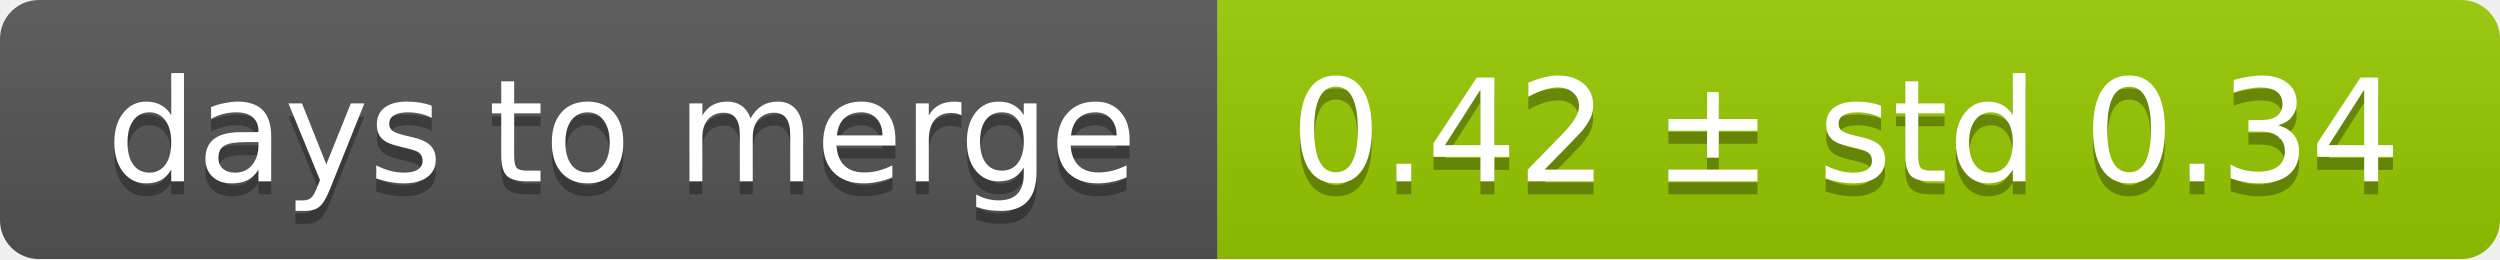
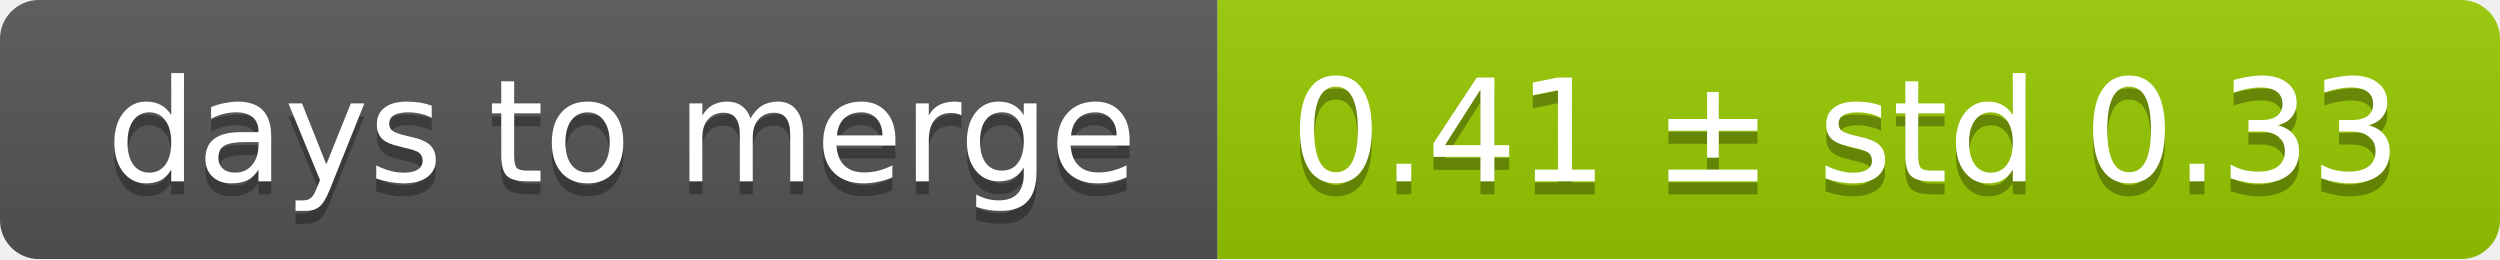
<svg xmlns="http://www.w3.org/2000/svg" width="193" height="20">
  <linearGradient id="smooth" x2="0" y2="100%">
    <stop offset="0" stop-color="#bbb" stop-opacity=".1" />
    <stop offset="1" stop-opacity=".1" />
  </linearGradient>
  <mask id="round">
    <rect width="193" height="20" rx="3" fill="#fff" />
  </mask>
  <g mask="url(#round)">
    <rect width="94" height="20" fill="#555" />
    <rect x="94" width="99" height="20" fill="#97ca00" />
    <rect width="193" height="20" fill="url(#smooth)" />
  </g>
  <g fill="#fff" text-anchor="middle" font-family="DejaVu Sans,Verdana,Geneva,sans-serif" font-size="11">
    <text x="48" y="15" fill="#010101" fill-opacity=".3">days to merge</text>
    <text x="48" y="14">days to merge</text>
-     <text x="142.5" y="15" fill="#010101" fill-opacity=".3">0.42 ± std 0.34</text>
-     <text x="142.5" y="14">0.42 ± std 0.34</text>
+     <text x="142.5" y="15" fill="#010101" fill-opacity=".3">0.41 ± std 0.33</text>
+     <text x="142.5" y="14">0.41 ± std 0.33</text>
  </g>
</svg>
